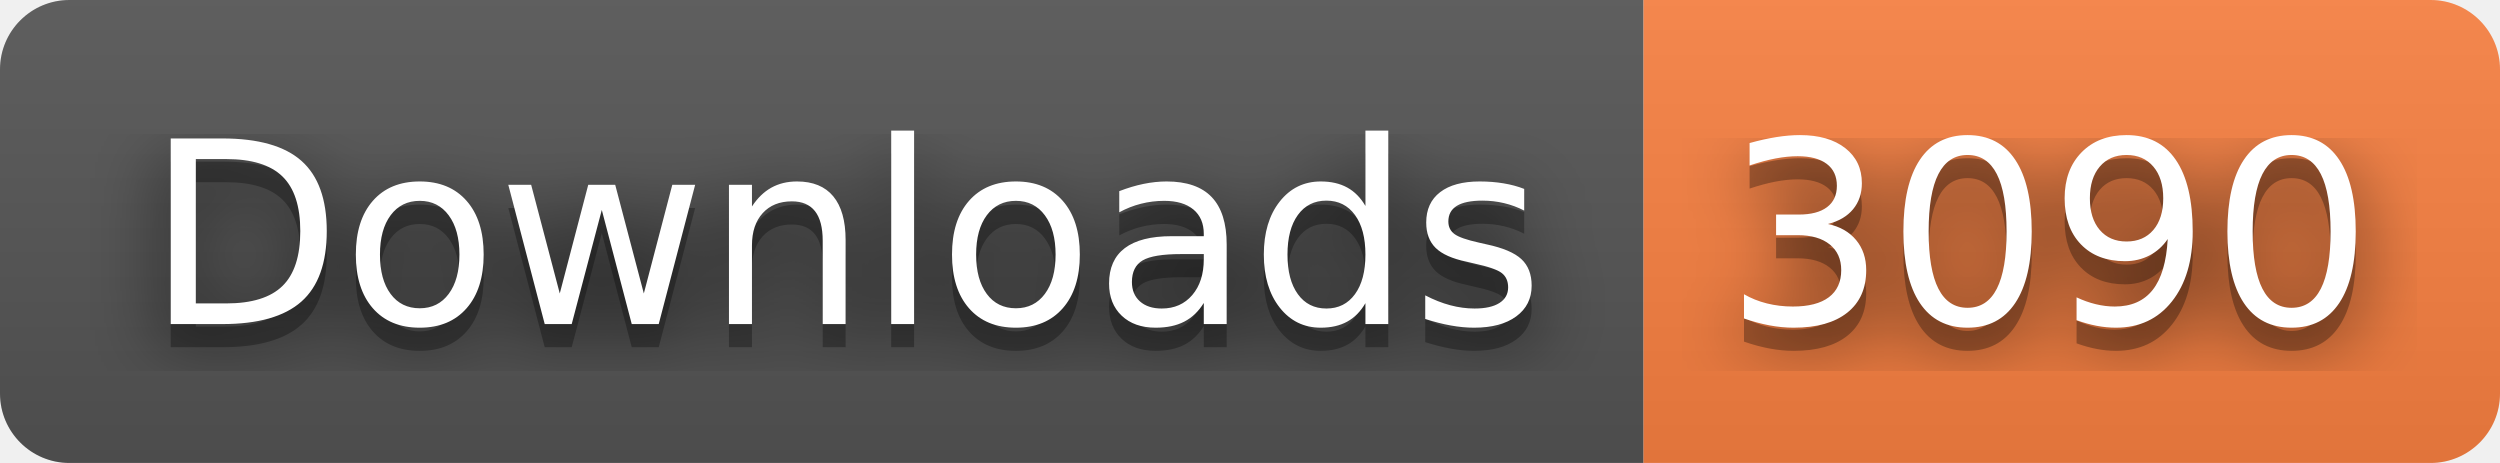
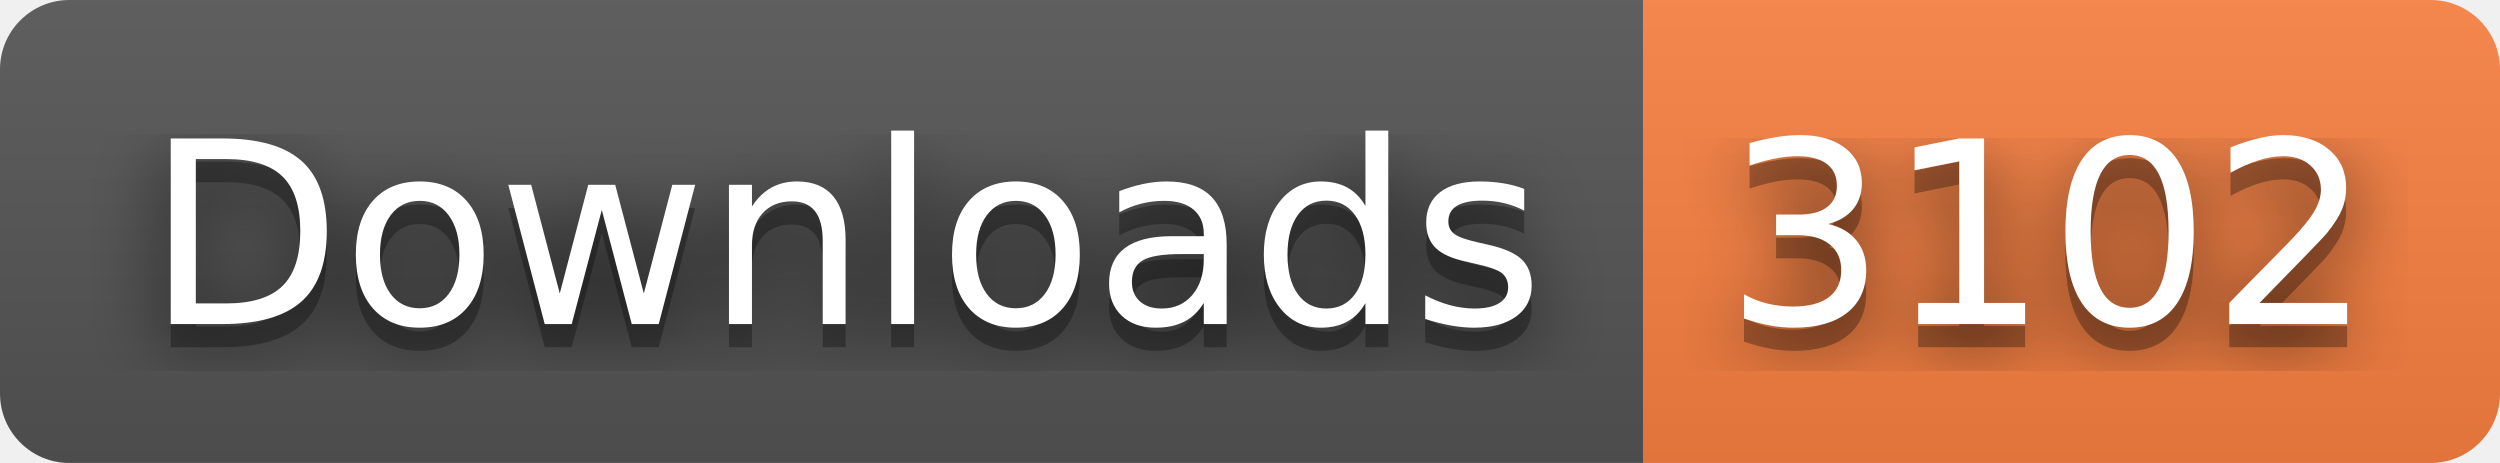
- <svg xmlns="http://www.w3.org/2000/svg" width="108" height="20" role="img" aria-label="Downloads: 3090">
+ <svg xmlns="http://www.w3.org/2000/svg" width="108" height="20" role="img" aria-label="Downloads: 3102">
  <filter id="blur">
    <feGaussianBlur stdDeviation="16" />
  </filter>
  <linearGradient id="s" x2="0" y2="100%">
    <stop offset="0" stop-color="#bbb" stop-opacity=".1" />
    <stop offset="1" stop-opacity=".1" />
  </linearGradient>
  <clipPath id="r">
    <rect width="108" height="20" rx="3" />
  </clipPath>
  <g clip-path="url(#r)">
    <rect width="71" height="20" fill="#555" />
    <rect x="71" width="37" height="20" fill="#fa8142" />
    <rect width="108" height="20" fill="url(#s)" />
  </g>
  <g fill="#fff" text-anchor="middle" font-family="Verdana,Geneva,DejaVu Sans,sans-serif" text-rendering="geometricPrecision" font-size="110">
    <g transform="scale(.1)">
      <g aria-hidden="true" fill="#010101">
        <text x="365" y="150" fill-opacity=".8" filter="url(#blur)" textLength="610">Downloads</text>
        <text x="365" y="150" fill-opacity=".3" textLength="610">Downloads</text>
      </g>
      <text x="365" y="140" textLength="610">Downloads</text>
    </g>
    <g transform="scale(.1)">
      <g aria-hidden="true" fill="#010101">
-         <text x="885" y="150" fill-opacity=".8" filter="url(#blur)" textLength="270">3090</text>
-         <text x="885" y="150" fill-opacity=".3" textLength="270">3090</text>
+         <text x="885" y="150" fill-opacity=".8" filter="url(#blur)" textLength="270">3102</text>
+         <text x="885" y="150" fill-opacity=".3" textLength="270">3102</text>
      </g>
-       <text x="885" y="140" textLength="270">3090</text>
+       <text x="885" y="140" textLength="270">3102</text>
    </g>
  </g>
</svg>
